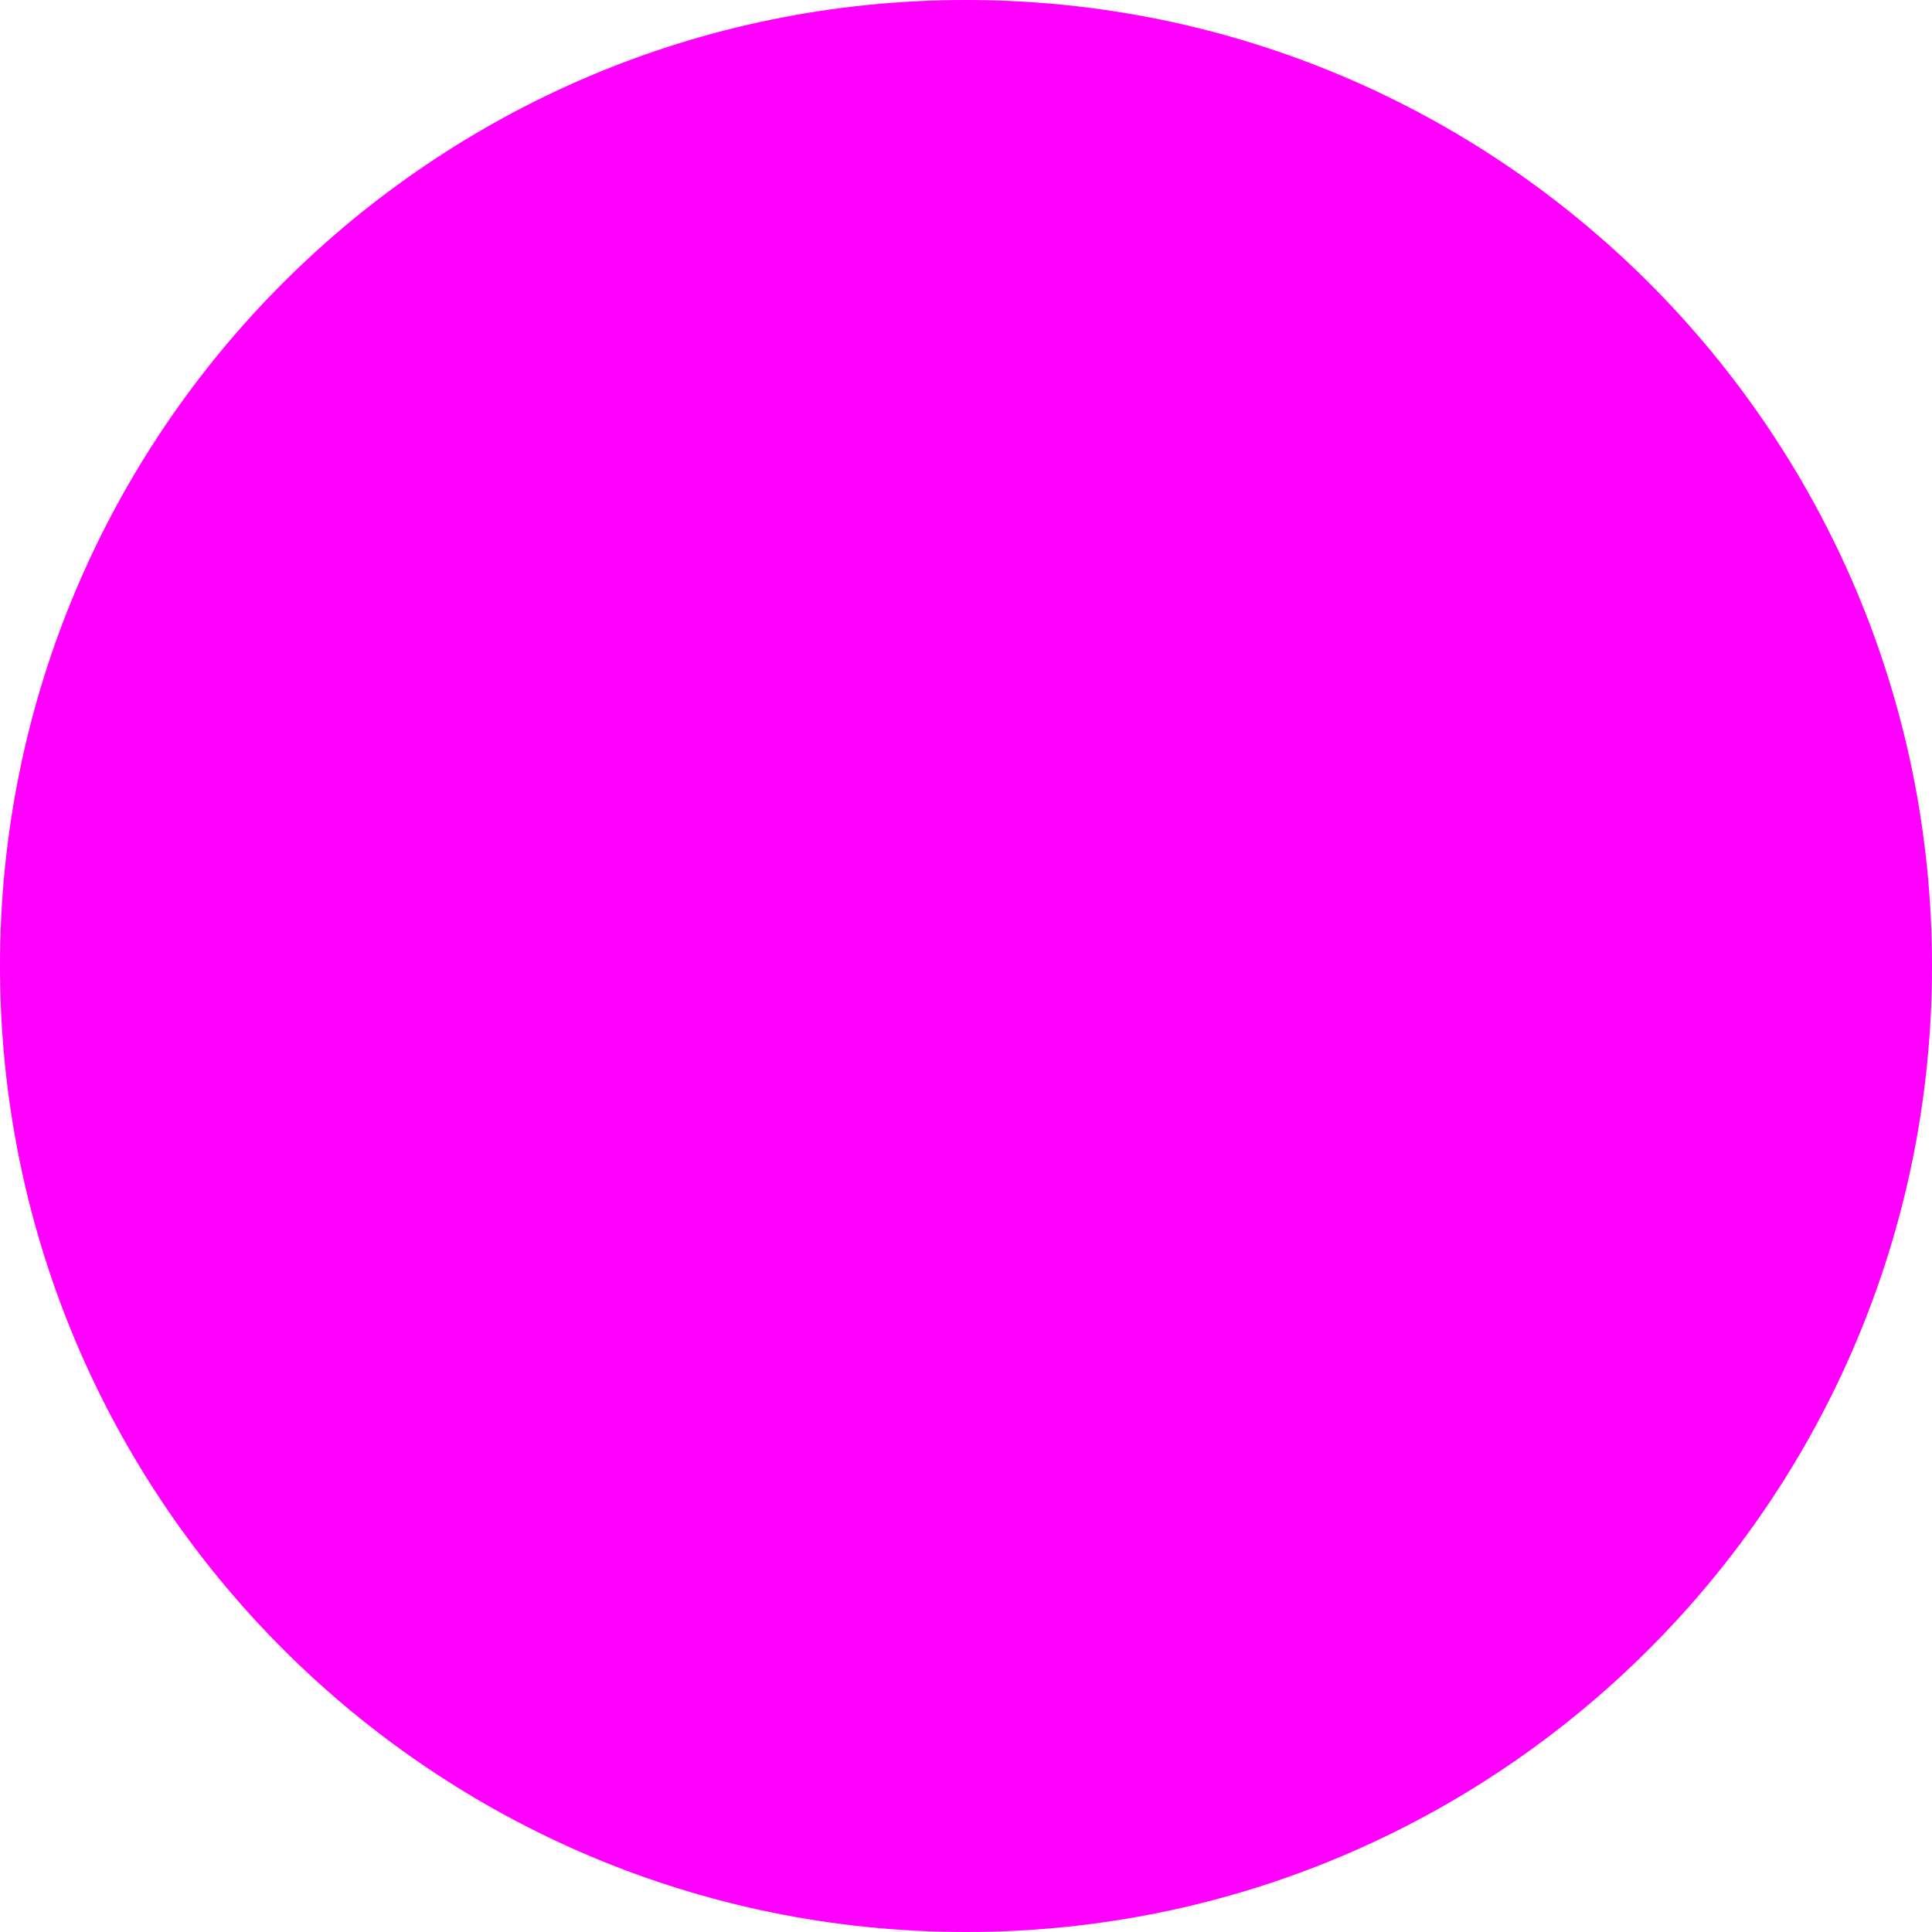
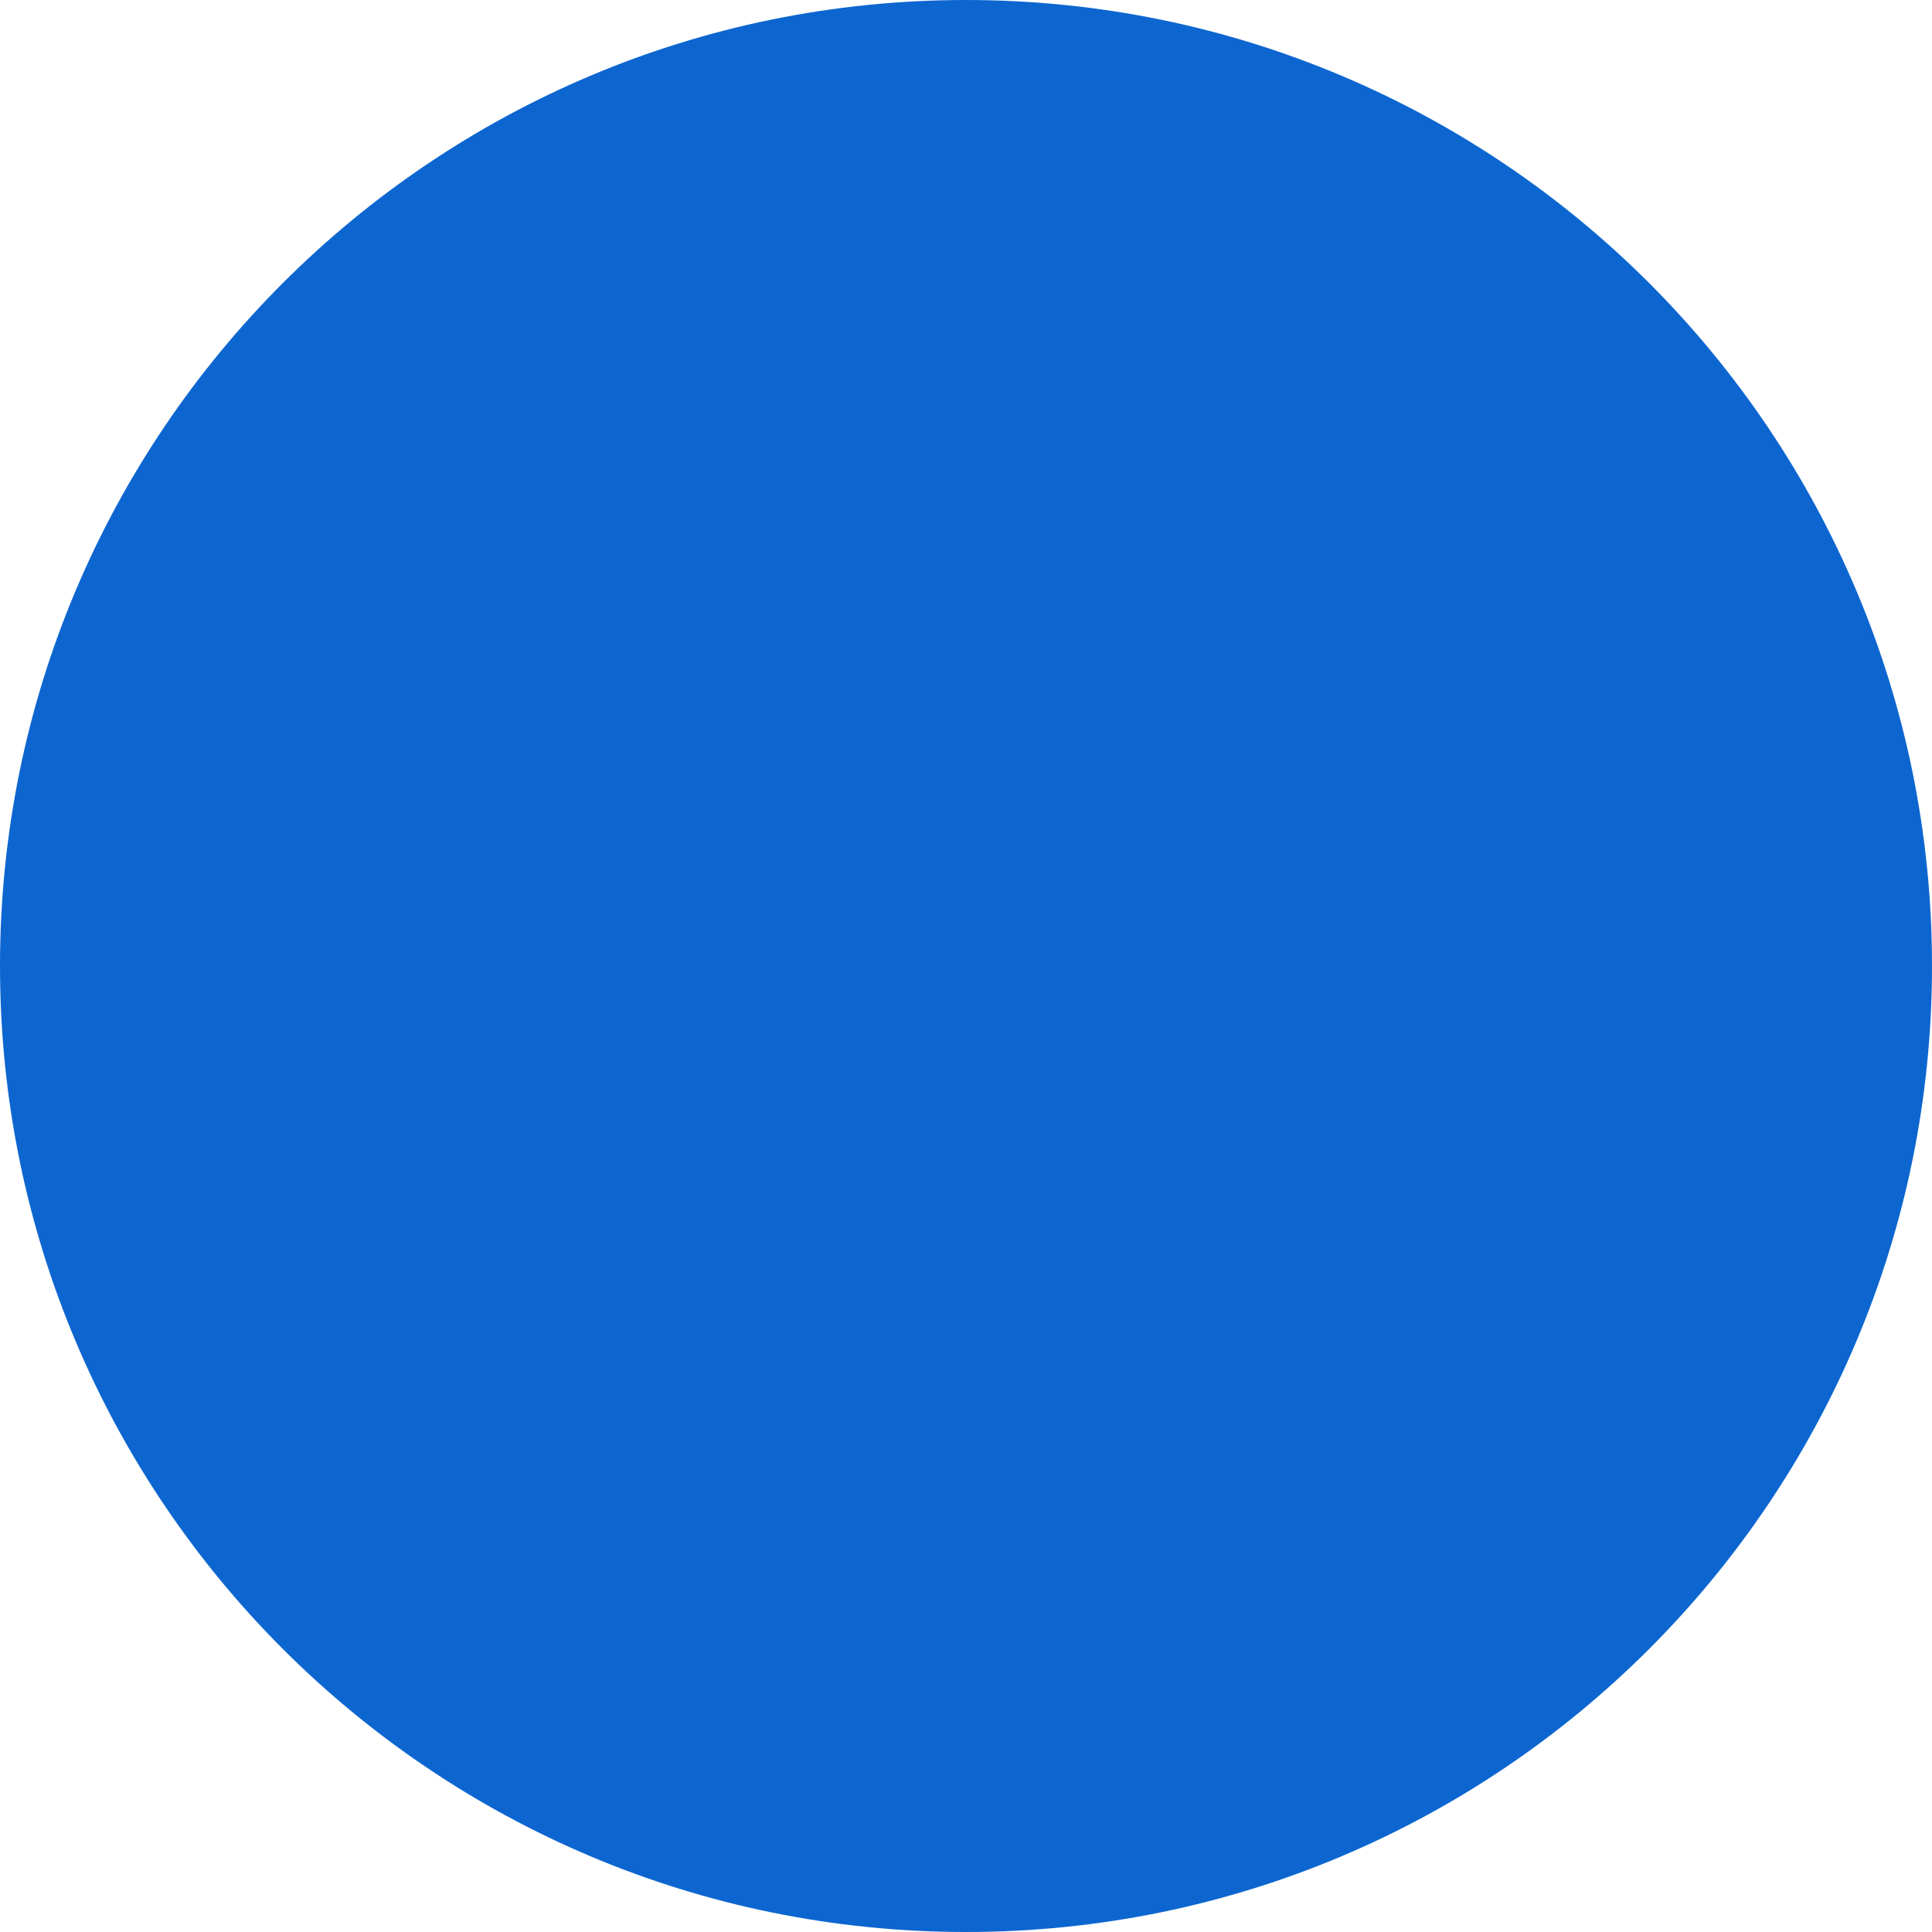
- <svg xmlns="http://www.w3.org/2000/svg" width="12px" height="12px" viewBox="0 0 14 14" version="1.1">
-   <g id="Page-1" stroke="none" stroke-width="1" fill="none" fill-rule="evenodd">
-     <g id="pwa-only" fill="fuchsia" fill-rule="nonzero">
-       <circle id="Oval" cx="7" cy="7" r="7" />
-     </g>
-   </g>
+ <svg xmlns="http://www.w3.org/2000/svg" viewBox="0 0 12 12">
+   <circle cx="6" cy="6" r="6" fill="#0d66d0" />
</svg>
